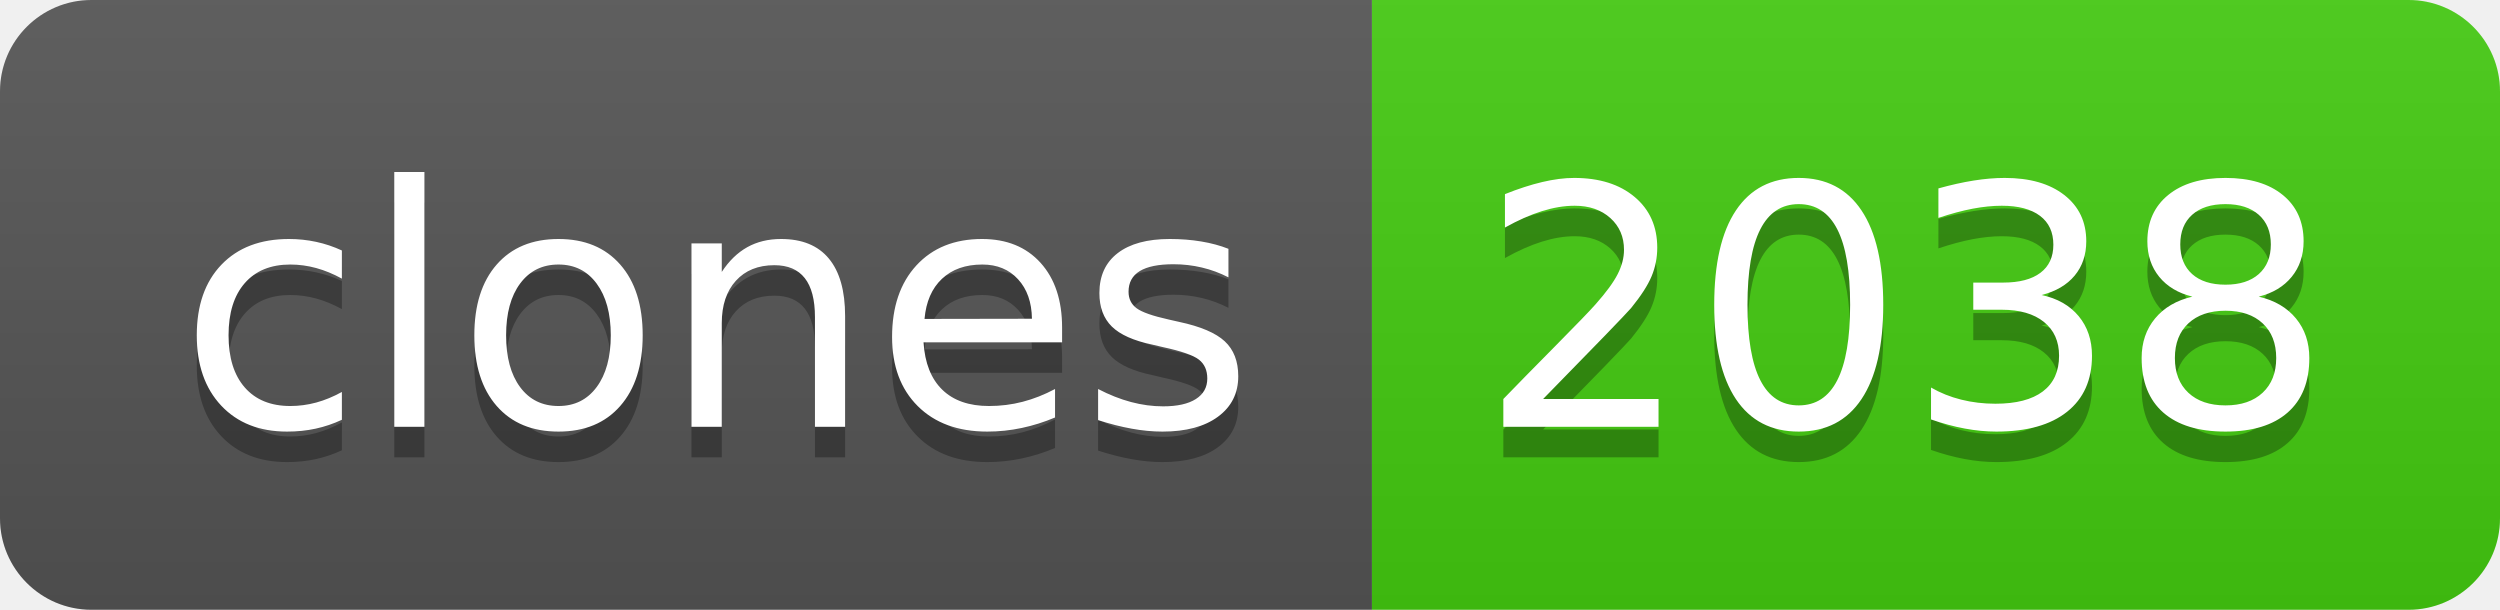
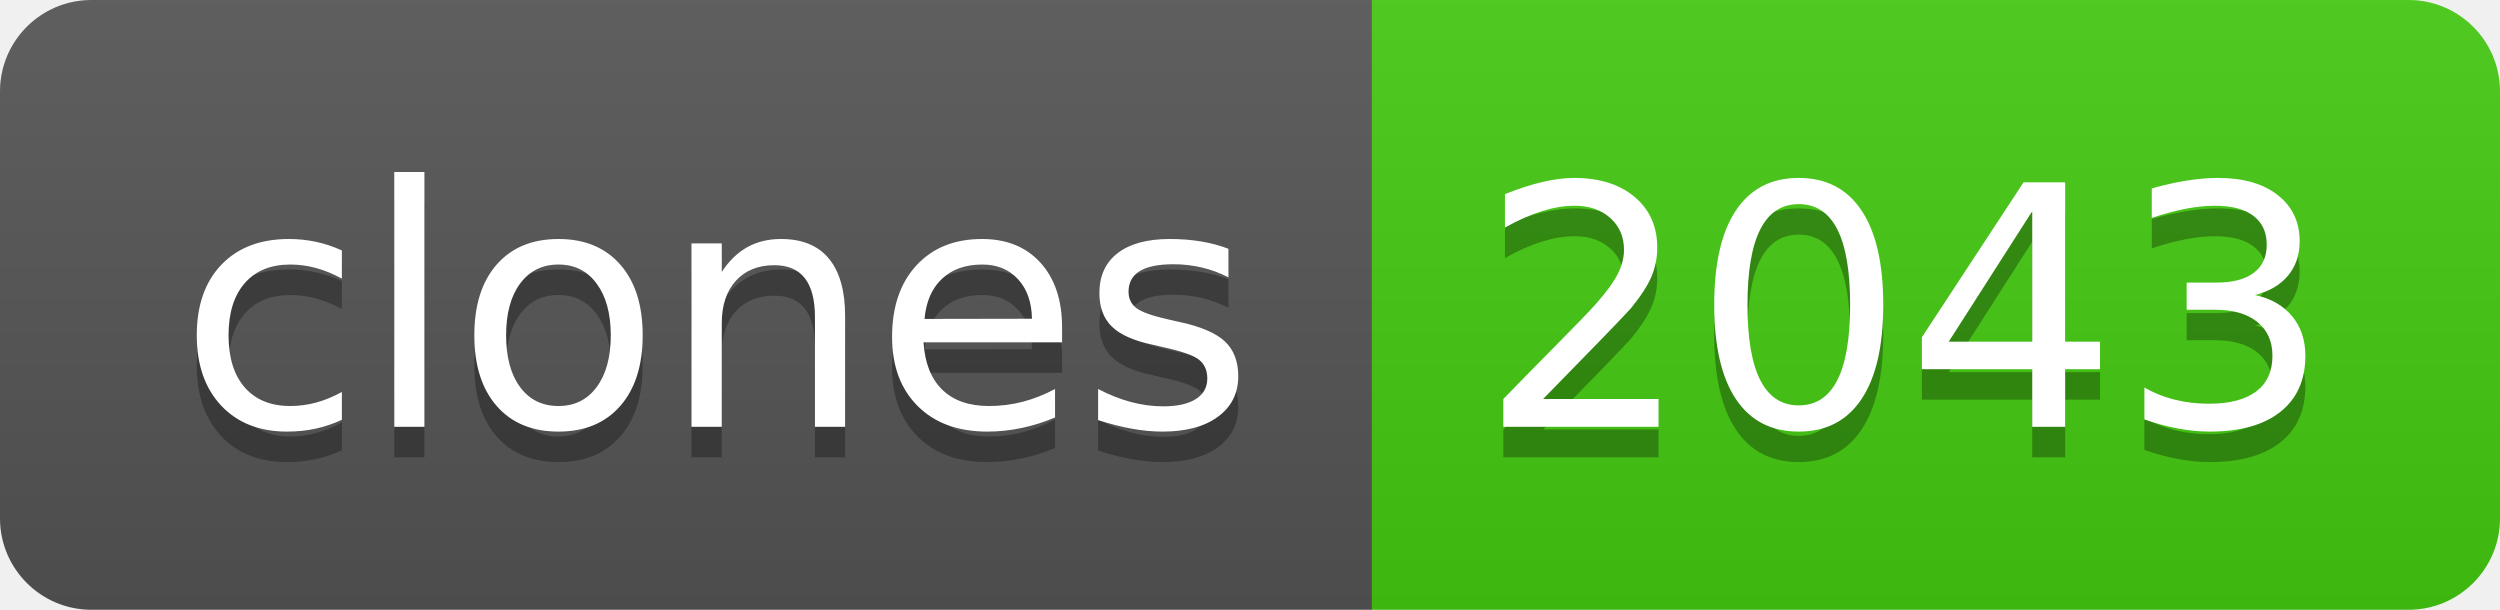
- <svg xmlns="http://www.w3.org/2000/svg" width="82" height="20" role="img" aria-label="clones: 2038">
+ <svg xmlns="http://www.w3.org/2000/svg" width="82" height="20" role="img" aria-label="clones: 2043">
  <linearGradient id="s" x2="0" y2="100%">
    <stop offset="0" stop-color="#bbb" stop-opacity=".1" />
    <stop offset="1" stop-opacity=".1" />
  </linearGradient>
  <clipPath id="r">
    <rect width="82" height="20" rx="3" fill="#fff" />
  </clipPath>
  <g clip-path="url(#r)">
    <rect width="45" height="20" fill="#555" />
    <rect x="45" width="37" height="20" fill="#4c1" />
    <rect width="82" height="20" fill="url(#s)" />
  </g>
  <g fill="#fff" text-anchor="middle" font-family="Verdana,Geneva,DejaVu Sans,sans-serif" text-rendering="geometricPrecision" font-size="110">
    <text aria-hidden="true" x="235" y="150" fill="#010101" fill-opacity=".3" transform="scale(.1)" textLength="350">clones</text>
    <text x="235" y="140" transform="scale(.1)" fill="#fff" textLength="350">clones</text>
-     <text aria-hidden="true" x="625" y="150" fill="#010101" fill-opacity=".3" transform="scale(.1)" textLength="270">2038</text>
-     <text x="625" y="140" transform="scale(.1)" fill="#fff" textLength="270">2038</text>
+     <text aria-hidden="true" x="625" y="150" fill="#010101" fill-opacity=".3" transform="scale(.1)" textLength="270">2043</text>
+     <text x="625" y="140" transform="scale(.1)" fill="#fff" textLength="270">2043</text>
  </g>
</svg>
